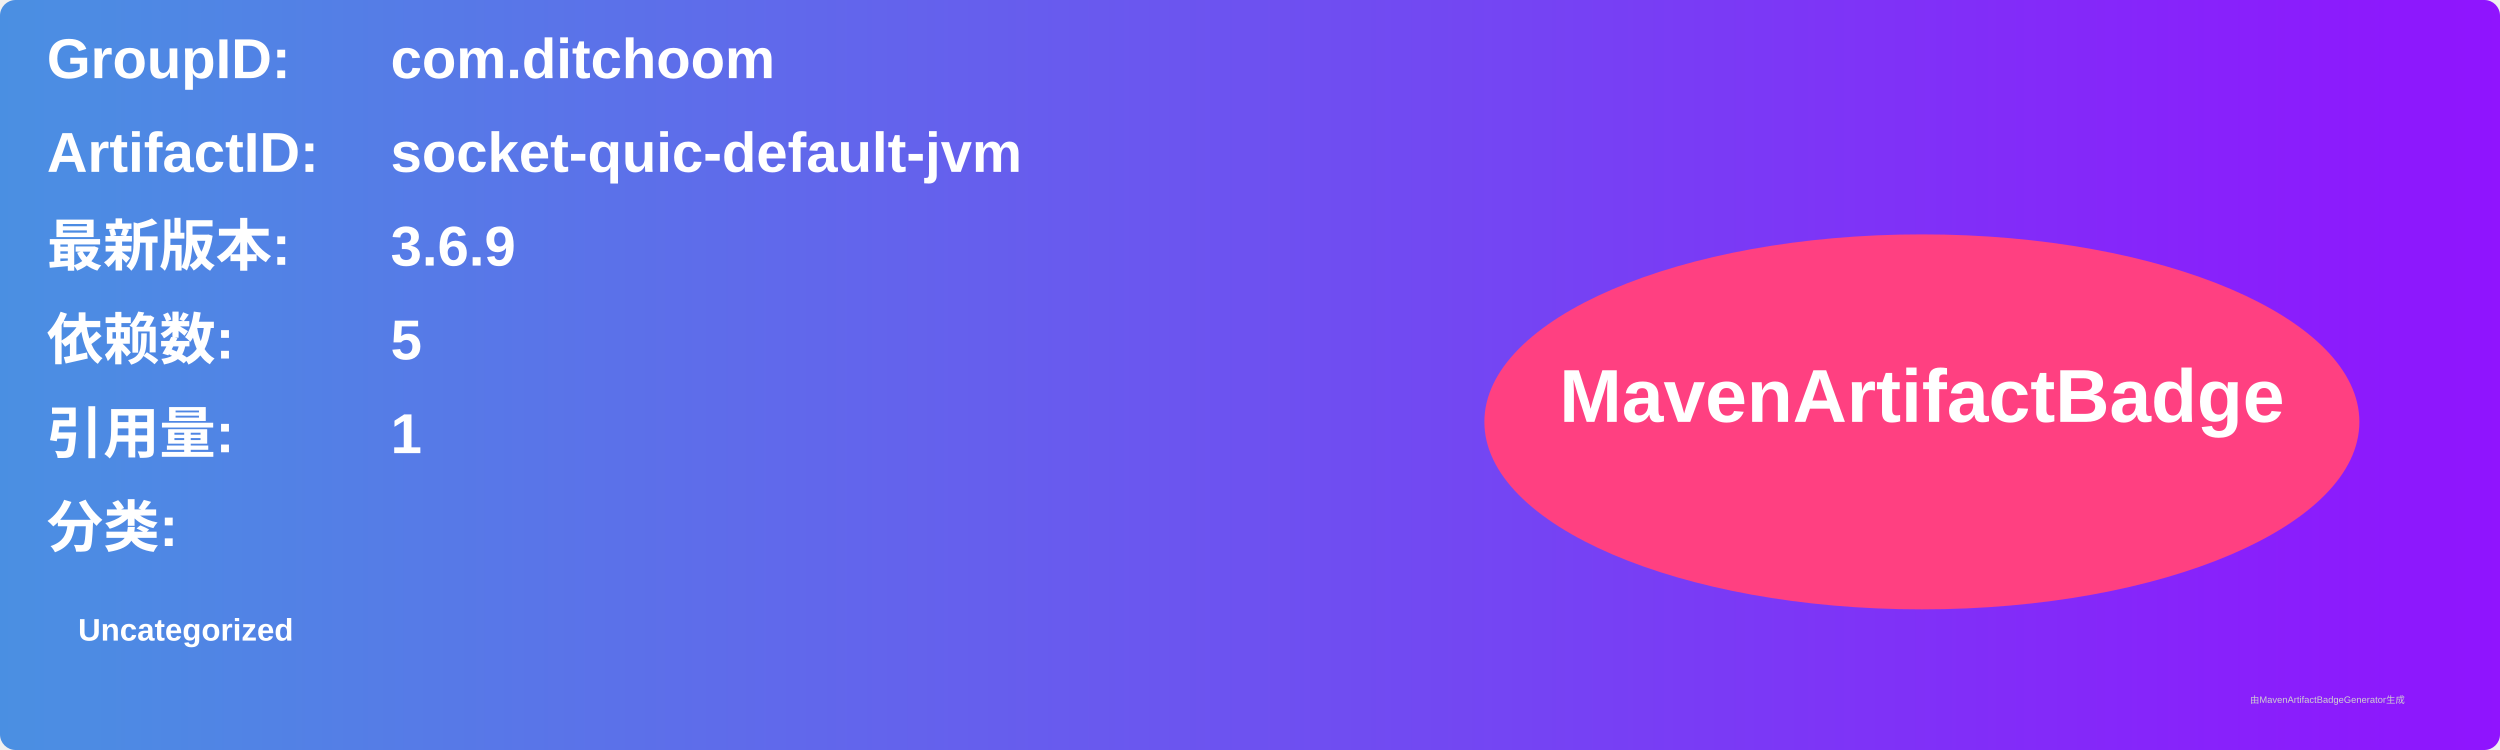
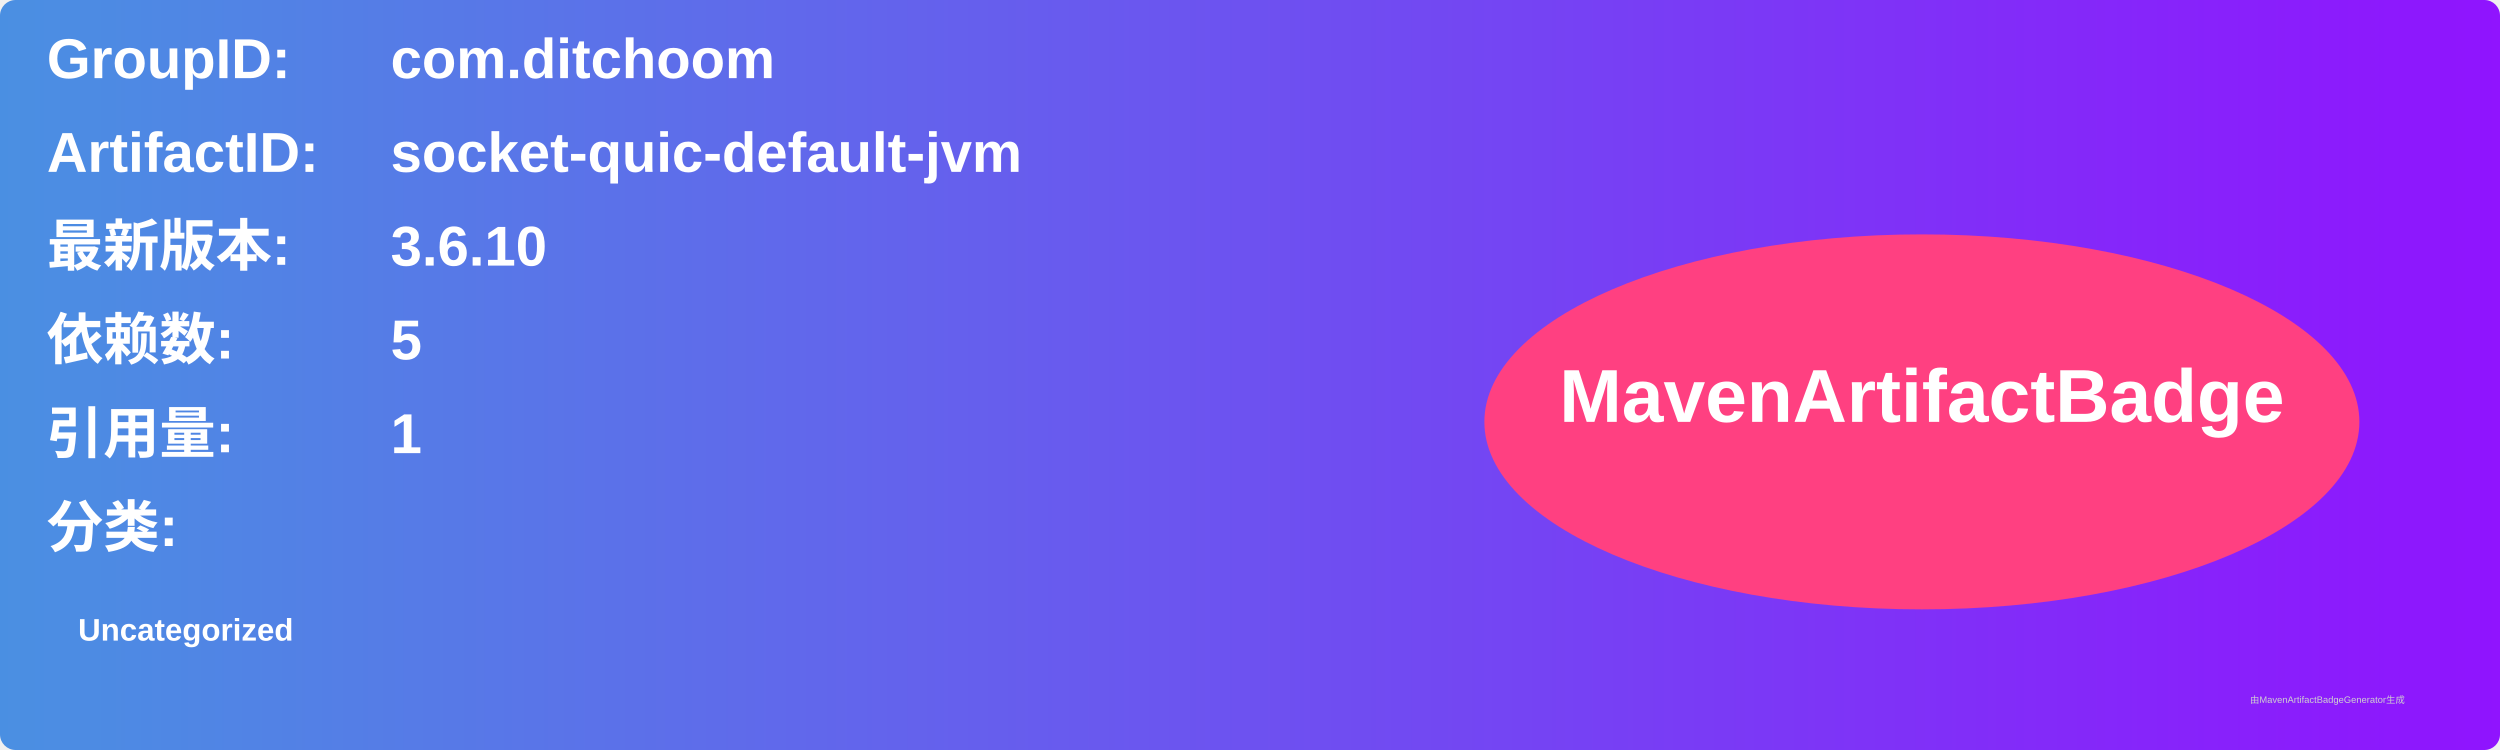
<svg xmlns="http://www.w3.org/2000/svg" width="800" height="240" viewBox="0 0 800 240">
  <linearGradient id="grad" x1="0%" y1="0%" x2="100%" y2="0%">
    <stop offset="0%" stop-color="#4a90e2" />
    <stop offset="100%" stop-color="#9013fe" />
  </linearGradient>
  <rect width="100%" height="100%" rx="5" ry="5" fill="url(#grad)" />
  <g transform="translate(15, 15)">
    <text x="0" y="10" font-family="Arial" font-size="18" fill="white" font-weight="bold" width="260">GroupID:</text>
    <text x="110" y="10" font-family="Arial" font-size="18" fill="white" font-weight="bold" width="460">com.ditchoom</text>
    <text x="0" y="40" font-family="Arial" font-size="18" fill="white" font-weight="bold" width="260">ArtifactID:</text>
    <text x="110" y="40" font-family="Arial" font-size="18" fill="white" font-weight="bold" width="460">socket-quic-default-jvm</text>
    <text x="0" y="70" font-family="Arial" font-size="18" fill="white" font-weight="bold">最新版本:</text>
    <text x="110" y="70" font-family="Arial" font-size="18" fill="white" font-weight="bold">
-       <tspan font-weight="bold">3.6.9</tspan>
+       <tspan font-weight="bold">3.6.10</tspan>
    </text>
    <text x="0" y="100" font-family="Arial" font-size="18" fill="white" font-weight="bold">依赖数: </text>
    <text x="110" y="100" font-family="Arial" font-size="18" fill="white">
      <tspan font-weight="bold">5</tspan>
    </text>
    <text x="0" y="130" font-family="Arial" font-size="18" fill="white" font-weight="bold">引用量: </text>
    <text x="110" y="130" font-family="Arial" font-size="18" fill="white">
      <tspan font-weight="bold">1</tspan>
    </text>
    <text x="0" y="160" font-family="Arial" font-size="18" fill="white" font-weight="bold">分类:</text>
    <text x="10" y="190" font-family="Arial" font-size="10" fill="white">
      <tspan font-weight="bold">Uncategorized</tspan>
    </text>
    <ellipse cx="600" cy="120" rx="140" ry="60" fill="#ff4081" />
    <text x="600" y="120" text-anchor="middle" font-family="Arial" font-size="24" fill="white" font-weight="bold">MavenArtifactBadge</text>
  </g>
  <text x="720" y="225" font-family="Arial" font-size="3" fill="#d0d0d0">由MavenArtifactBadgeGenerator生成</text>
</svg>
